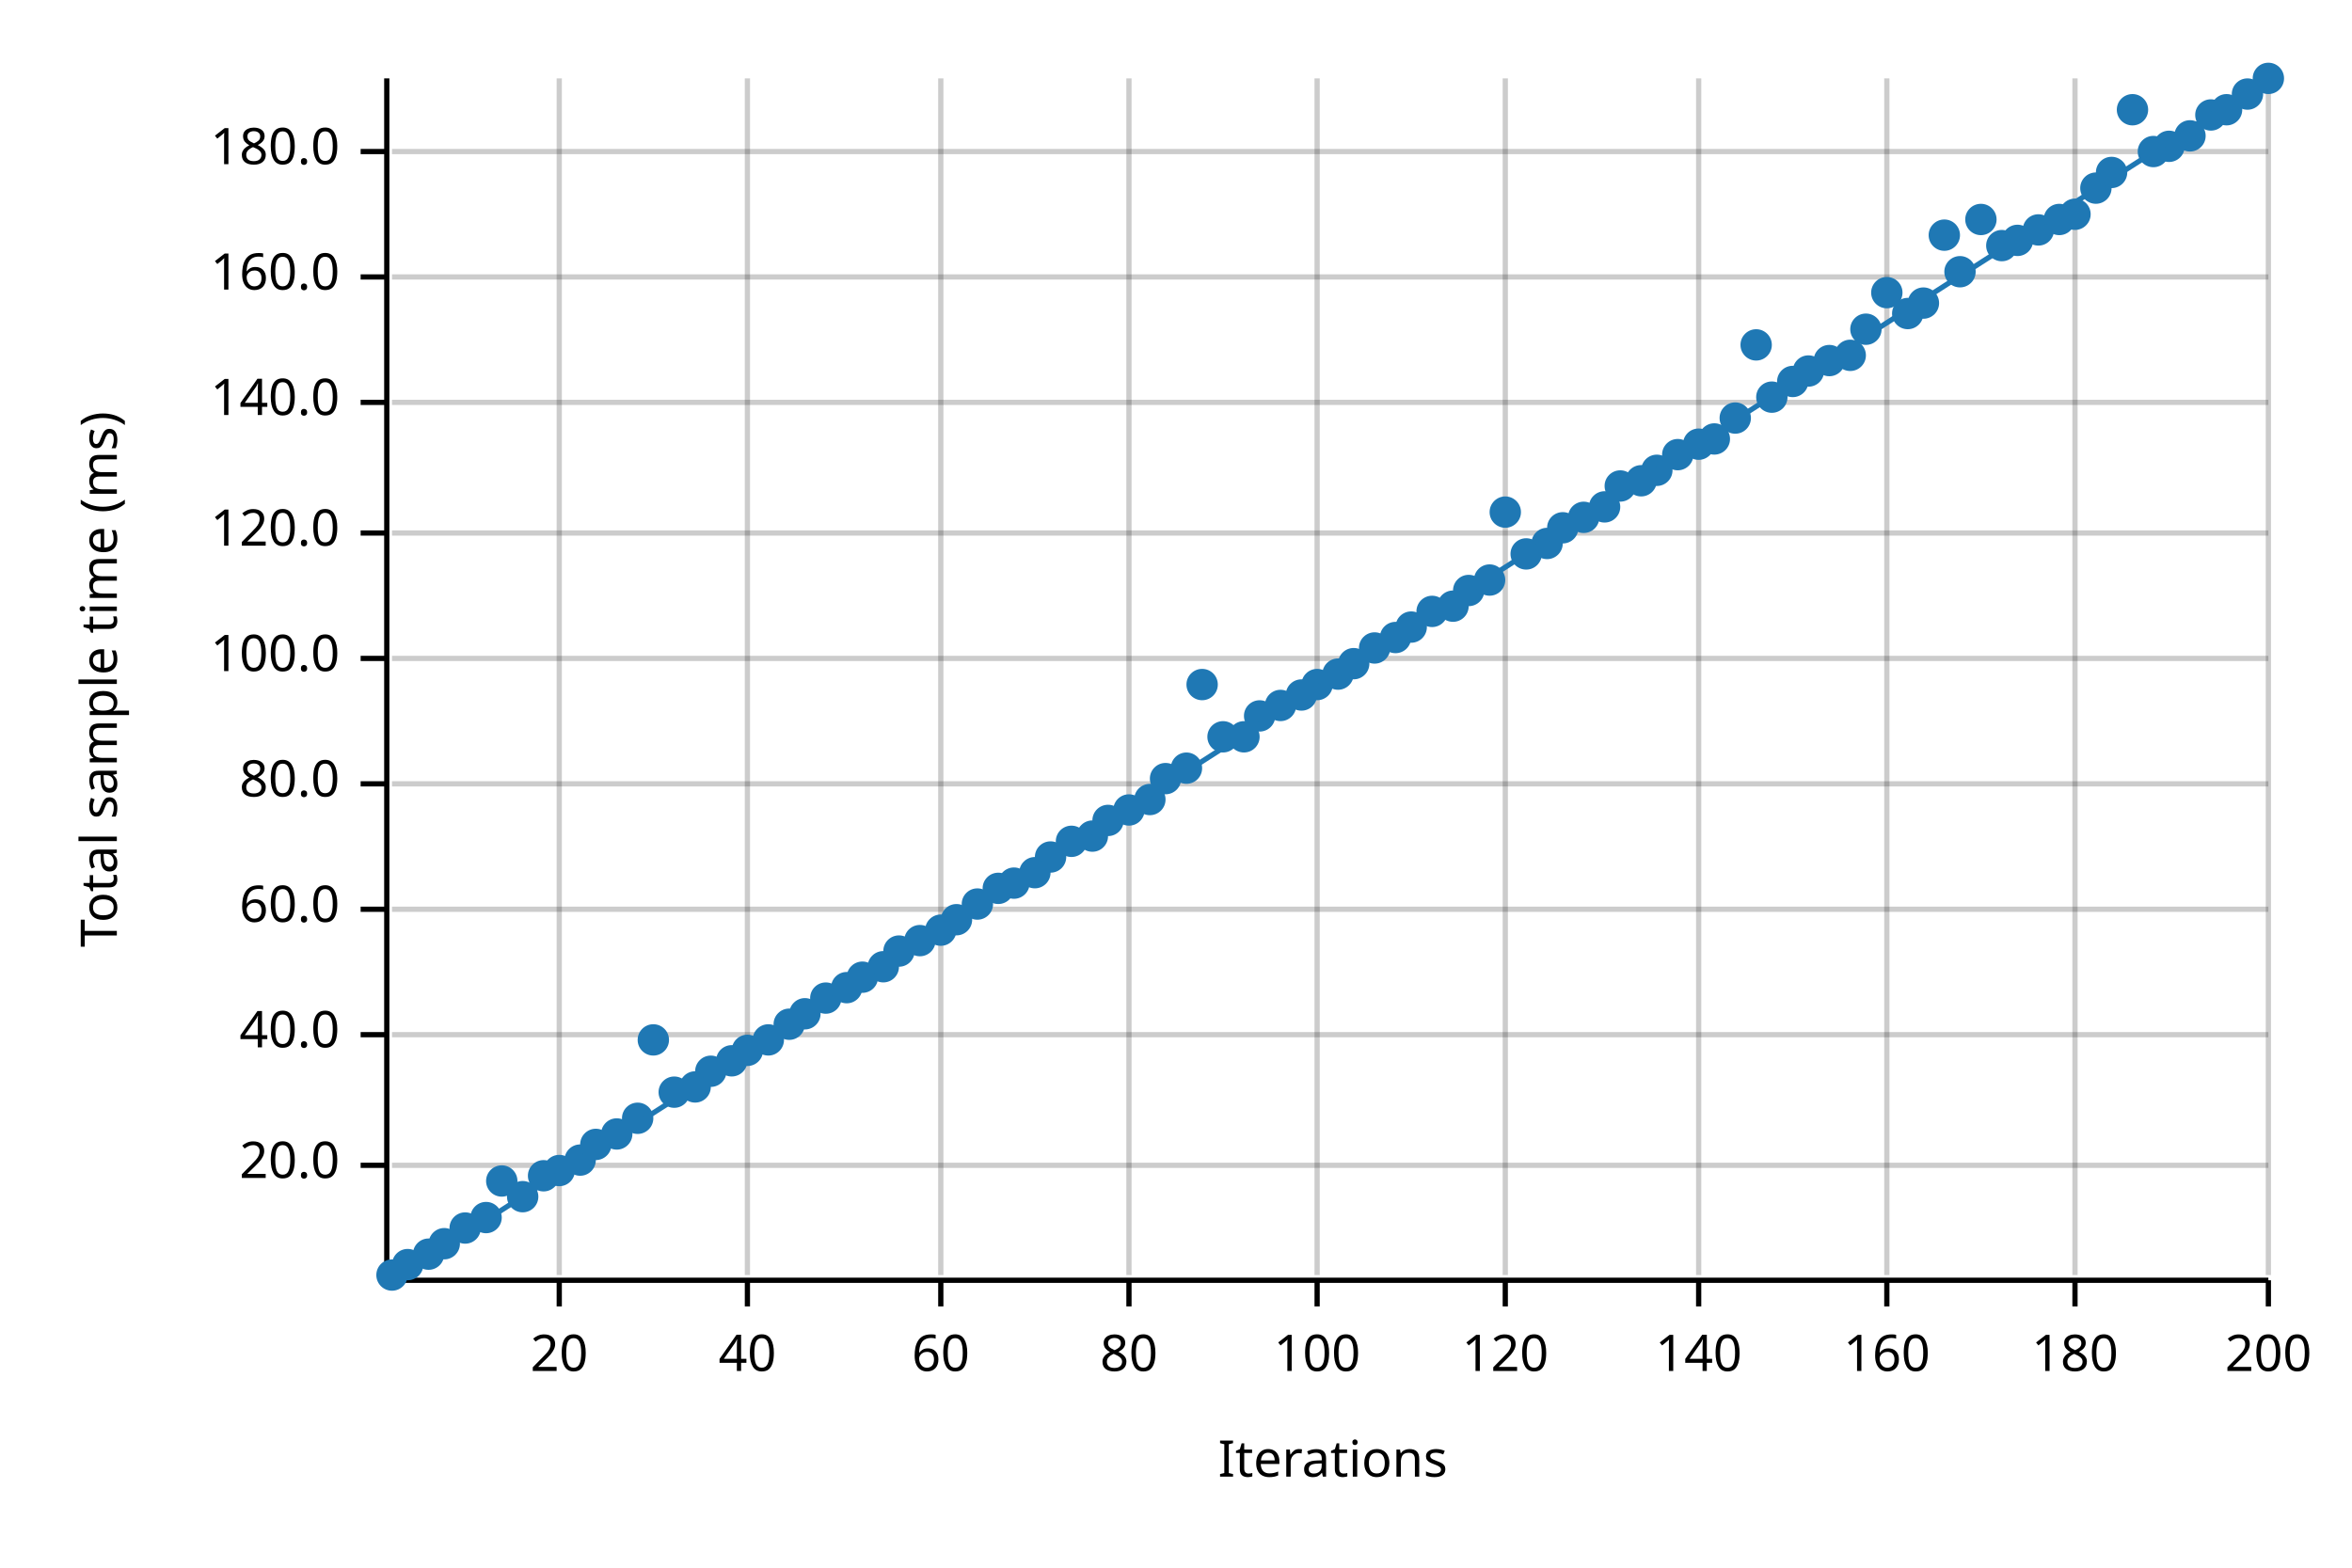
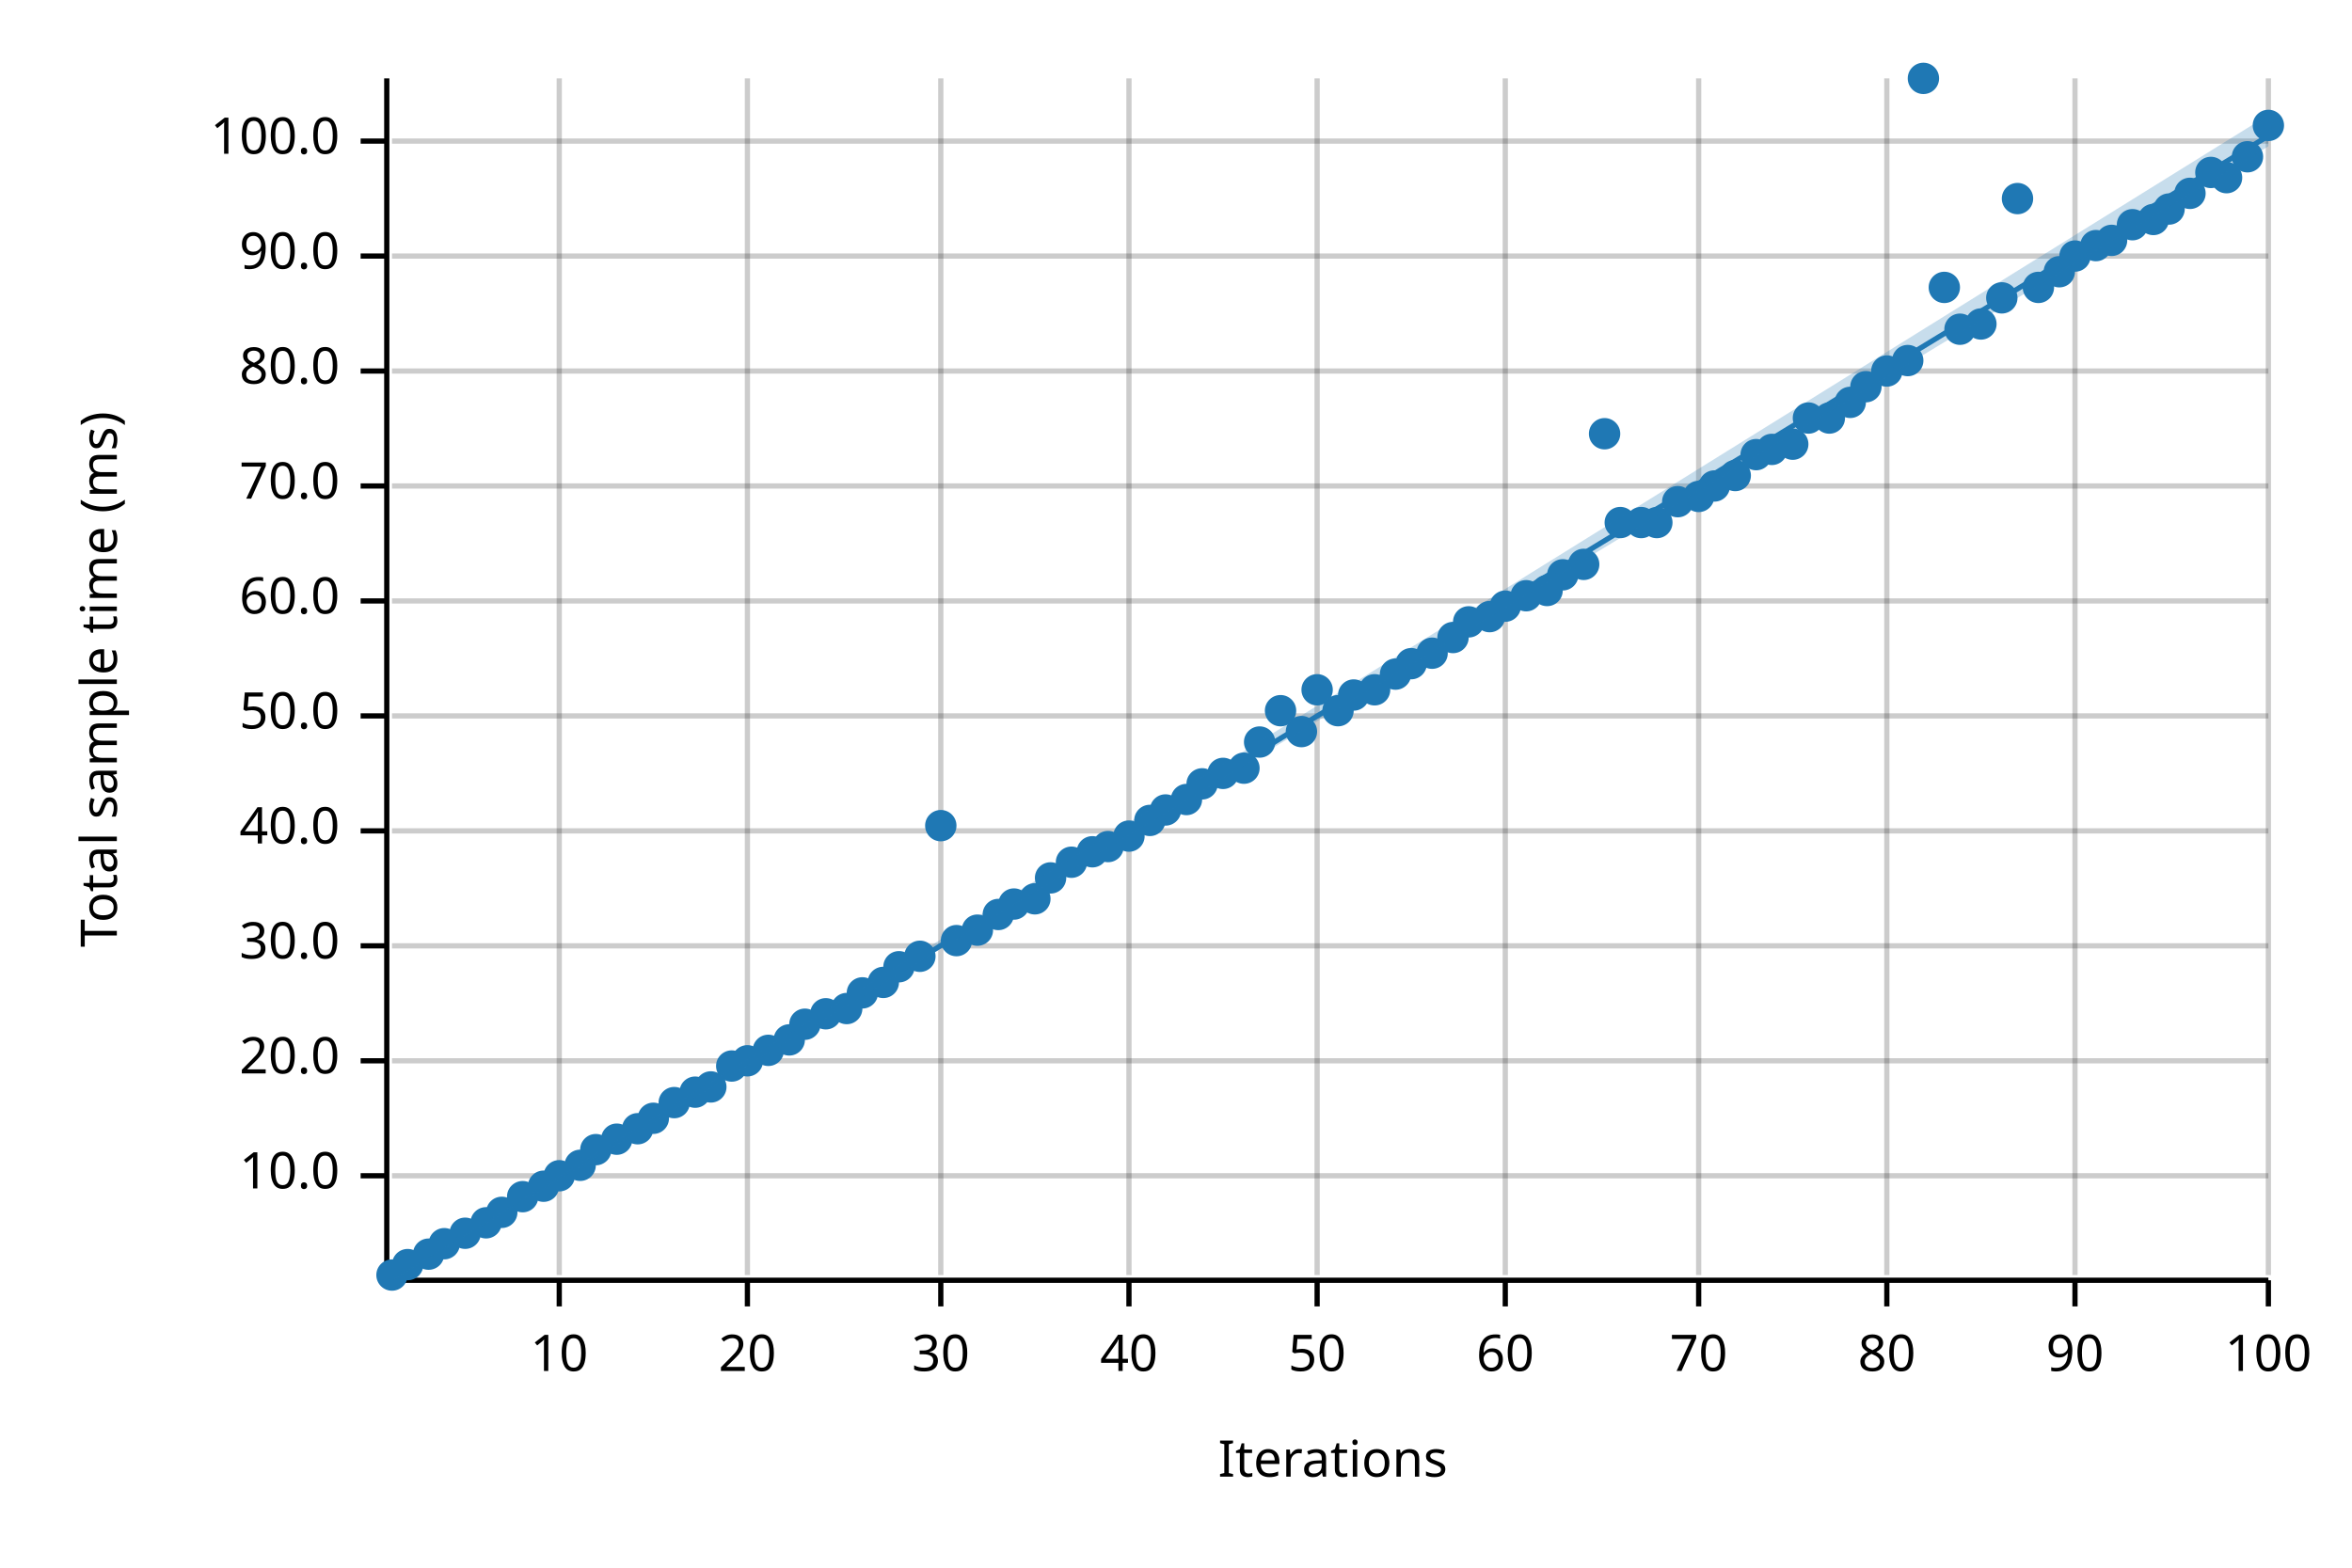
<svg xmlns="http://www.w3.org/2000/svg" width="450" height="300" viewBox="0 0 450 300">
  <text x="15" y="130" dy="0.76em" text-anchor="middle" font-family="sans-serif" font-size="9.677" opacity="1" fill="#000000" transform="rotate(270, 15, 130)">
Total sample time (ms)
</text>
  <text x="255" y="285" dy="-0.5ex" text-anchor="middle" font-family="sans-serif" font-size="9.677" opacity="1" fill="#000000">
Iterations
</text>
  <line opacity="0.2" stroke="#000000" stroke-width="1" x1="107" y1="244" x2="107" y2="15" />
  <line opacity="0.2" stroke="#000000" stroke-width="1" x1="143" y1="244" x2="143" y2="15" />
  <line opacity="0.2" stroke="#000000" stroke-width="1" x1="180" y1="244" x2="180" y2="15" />
  <line opacity="0.2" stroke="#000000" stroke-width="1" x1="216" y1="244" x2="216" y2="15" />
  <line opacity="0.2" stroke="#000000" stroke-width="1" x1="252" y1="244" x2="252" y2="15" />
  <line opacity="0.2" stroke="#000000" stroke-width="1" x1="288" y1="244" x2="288" y2="15" />
  <line opacity="0.2" stroke="#000000" stroke-width="1" x1="325" y1="244" x2="325" y2="15" />
  <line opacity="0.2" stroke="#000000" stroke-width="1" x1="361" y1="244" x2="361" y2="15" />
  <line opacity="0.2" stroke="#000000" stroke-width="1" x1="397" y1="244" x2="397" y2="15" />
  <line opacity="0.2" stroke="#000000" stroke-width="1" x1="434" y1="244" x2="434" y2="15" />
-   <line opacity="0.2" stroke="#000000" stroke-width="1" x1="75" y1="223" x2="434" y2="223" />
-   <line opacity="0.2" stroke="#000000" stroke-width="1" x1="75" y1="198" x2="434" y2="198" />
-   <line opacity="0.2" stroke="#000000" stroke-width="1" x1="75" y1="174" x2="434" y2="174" />
-   <line opacity="0.2" stroke="#000000" stroke-width="1" x1="75" y1="150" x2="434" y2="150" />
-   <line opacity="0.2" stroke="#000000" stroke-width="1" x1="75" y1="126" x2="434" y2="126" />
-   <line opacity="0.2" stroke="#000000" stroke-width="1" x1="75" y1="102" x2="434" y2="102" />
-   <line opacity="0.2" stroke="#000000" stroke-width="1" x1="75" y1="77" x2="434" y2="77" />
-   <line opacity="0.2" stroke="#000000" stroke-width="1" x1="75" y1="53" x2="434" y2="53" />
-   <line opacity="0.2" stroke="#000000" stroke-width="1" x1="75" y1="29" x2="434" y2="29" />
+   <line opacity="0.2" stroke="#000000" stroke-width="1" x1="75" y1="225" x2="434" y2="225" />
+   <line opacity="0.2" stroke="#000000" stroke-width="1" x1="75" y1="203" x2="434" y2="203" />
+   <line opacity="0.2" stroke="#000000" stroke-width="1" x1="75" y1="181" x2="434" y2="181" />
+   <line opacity="0.2" stroke="#000000" stroke-width="1" x1="75" y1="159" x2="434" y2="159" />
+   <line opacity="0.2" stroke="#000000" stroke-width="1" x1="75" y1="137" x2="434" y2="137" />
+   <line opacity="0.2" stroke="#000000" stroke-width="1" x1="75" y1="115" x2="434" y2="115" />
+   <line opacity="0.2" stroke="#000000" stroke-width="1" x1="75" y1="93" x2="434" y2="93" />
+   <line opacity="0.2" stroke="#000000" stroke-width="1" x1="75" y1="71" x2="434" y2="71" />
+   <line opacity="0.2" stroke="#000000" stroke-width="1" x1="75" y1="49" x2="434" y2="49" />
+   <line opacity="0.2" stroke="#000000" stroke-width="1" x1="75" y1="27" x2="434" y2="27" />
  <polyline fill="none" opacity="1" stroke="#000000" stroke-width="1" points="74,15 74,244 " />
-   <text x="65" y="223" dy="0.5ex" text-anchor="end" font-family="sans-serif" font-size="9.677" opacity="1" fill="#000000">
+   <text x="65" y="225" dy="0.5ex" text-anchor="end" font-family="sans-serif" font-size="9.677" opacity="1" fill="#000000">
+ 10.0
+ </text>
+   <polyline fill="none" opacity="1" stroke="#000000" stroke-width="1" points="69,225 74,225 " />
+   <text x="65" y="203" dy="0.5ex" text-anchor="end" font-family="sans-serif" font-size="9.677" opacity="1" fill="#000000">
20.0
</text>
-   <polyline fill="none" opacity="1" stroke="#000000" stroke-width="1" points="69,223 74,223 " />
-   <text x="65" y="198" dy="0.5ex" text-anchor="end" font-family="sans-serif" font-size="9.677" opacity="1" fill="#000000">
+   <polyline fill="none" opacity="1" stroke="#000000" stroke-width="1" points="69,203 74,203 " />
+   <text x="65" y="181" dy="0.5ex" text-anchor="end" font-family="sans-serif" font-size="9.677" opacity="1" fill="#000000">
+ 30.0
+ </text>
+   <polyline fill="none" opacity="1" stroke="#000000" stroke-width="1" points="69,181 74,181 " />
+   <text x="65" y="159" dy="0.5ex" text-anchor="end" font-family="sans-serif" font-size="9.677" opacity="1" fill="#000000">
40.0
</text>
-   <polyline fill="none" opacity="1" stroke="#000000" stroke-width="1" points="69,198 74,198 " />
-   <text x="65" y="174" dy="0.5ex" text-anchor="end" font-family="sans-serif" font-size="9.677" opacity="1" fill="#000000">
+   <polyline fill="none" opacity="1" stroke="#000000" stroke-width="1" points="69,159 74,159 " />
+   <text x="65" y="137" dy="0.5ex" text-anchor="end" font-family="sans-serif" font-size="9.677" opacity="1" fill="#000000">
+ 50.0
+ </text>
+   <polyline fill="none" opacity="1" stroke="#000000" stroke-width="1" points="69,137 74,137 " />
+   <text x="65" y="115" dy="0.5ex" text-anchor="end" font-family="sans-serif" font-size="9.677" opacity="1" fill="#000000">
60.0
</text>
-   <polyline fill="none" opacity="1" stroke="#000000" stroke-width="1" points="69,174 74,174 " />
-   <text x="65" y="150" dy="0.5ex" text-anchor="end" font-family="sans-serif" font-size="9.677" opacity="1" fill="#000000">
+   <polyline fill="none" opacity="1" stroke="#000000" stroke-width="1" points="69,115 74,115 " />
+   <text x="65" y="93" dy="0.5ex" text-anchor="end" font-family="sans-serif" font-size="9.677" opacity="1" fill="#000000">
+ 70.0
+ </text>
+   <polyline fill="none" opacity="1" stroke="#000000" stroke-width="1" points="69,93 74,93 " />
+   <text x="65" y="71" dy="0.5ex" text-anchor="end" font-family="sans-serif" font-size="9.677" opacity="1" fill="#000000">
80.0
</text>
-   <polyline fill="none" opacity="1" stroke="#000000" stroke-width="1" points="69,150 74,150 " />
-   <text x="65" y="126" dy="0.5ex" text-anchor="end" font-family="sans-serif" font-size="9.677" opacity="1" fill="#000000">
+   <polyline fill="none" opacity="1" stroke="#000000" stroke-width="1" points="69,71 74,71 " />
+   <text x="65" y="49" dy="0.5ex" text-anchor="end" font-family="sans-serif" font-size="9.677" opacity="1" fill="#000000">
+ 90.0
+ </text>
+   <polyline fill="none" opacity="1" stroke="#000000" stroke-width="1" points="69,49 74,49 " />
+   <text x="65" y="27" dy="0.5ex" text-anchor="end" font-family="sans-serif" font-size="9.677" opacity="1" fill="#000000">
100.0
</text>
-   <polyline fill="none" opacity="1" stroke="#000000" stroke-width="1" points="69,126 74,126 " />
-   <text x="65" y="102" dy="0.5ex" text-anchor="end" font-family="sans-serif" font-size="9.677" opacity="1" fill="#000000">
- 120.0
- </text>
-   <polyline fill="none" opacity="1" stroke="#000000" stroke-width="1" points="69,102 74,102 " />
-   <text x="65" y="77" dy="0.5ex" text-anchor="end" font-family="sans-serif" font-size="9.677" opacity="1" fill="#000000">
- 140.0
- </text>
-   <polyline fill="none" opacity="1" stroke="#000000" stroke-width="1" points="69,77 74,77 " />
-   <text x="65" y="53" dy="0.5ex" text-anchor="end" font-family="sans-serif" font-size="9.677" opacity="1" fill="#000000">
- 160.0
- </text>
-   <polyline fill="none" opacity="1" stroke="#000000" stroke-width="1" points="69,53 74,53 " />
-   <text x="65" y="29" dy="0.5ex" text-anchor="end" font-family="sans-serif" font-size="9.677" opacity="1" fill="#000000">
- 180.0
- </text>
-   <polyline fill="none" opacity="1" stroke="#000000" stroke-width="1" points="69,29 74,29 " />
+   <polyline fill="none" opacity="1" stroke="#000000" stroke-width="1" points="69,27 74,27 " />
  <polyline fill="none" opacity="1" stroke="#000000" stroke-width="1" points="75,245 434,245 " />
  <text x="107" y="255" dy="0.76em" text-anchor="middle" font-family="sans-serif" font-size="9.677" opacity="1" fill="#000000">
- 20
+ 10
</text>
  <polyline fill="none" opacity="1" stroke="#000000" stroke-width="1" points="107,245 107,250 " />
  <text x="143" y="255" dy="0.76em" text-anchor="middle" font-family="sans-serif" font-size="9.677" opacity="1" fill="#000000">
- 40
+ 20
</text>
  <polyline fill="none" opacity="1" stroke="#000000" stroke-width="1" points="143,245 143,250 " />
  <text x="180" y="255" dy="0.76em" text-anchor="middle" font-family="sans-serif" font-size="9.677" opacity="1" fill="#000000">
- 60
+ 30
</text>
  <polyline fill="none" opacity="1" stroke="#000000" stroke-width="1" points="180,245 180,250 " />
  <text x="216" y="255" dy="0.76em" text-anchor="middle" font-family="sans-serif" font-size="9.677" opacity="1" fill="#000000">
- 80
+ 40
</text>
  <polyline fill="none" opacity="1" stroke="#000000" stroke-width="1" points="216,245 216,250 " />
  <text x="252" y="255" dy="0.76em" text-anchor="middle" font-family="sans-serif" font-size="9.677" opacity="1" fill="#000000">
- 100
+ 50
</text>
  <polyline fill="none" opacity="1" stroke="#000000" stroke-width="1" points="252,245 252,250 " />
  <text x="288" y="255" dy="0.76em" text-anchor="middle" font-family="sans-serif" font-size="9.677" opacity="1" fill="#000000">
- 120
+ 60
</text>
  <polyline fill="none" opacity="1" stroke="#000000" stroke-width="1" points="288,245 288,250 " />
  <text x="325" y="255" dy="0.76em" text-anchor="middle" font-family="sans-serif" font-size="9.677" opacity="1" fill="#000000">
- 140
+ 70
</text>
  <polyline fill="none" opacity="1" stroke="#000000" stroke-width="1" points="325,245 325,250 " />
  <text x="361" y="255" dy="0.76em" text-anchor="middle" font-family="sans-serif" font-size="9.677" opacity="1" fill="#000000">
- 160
+ 80
</text>
  <polyline fill="none" opacity="1" stroke="#000000" stroke-width="1" points="361,245 361,250 " />
  <text x="397" y="255" dy="0.76em" text-anchor="middle" font-family="sans-serif" font-size="9.677" opacity="1" fill="#000000">
- 180
+ 90
</text>
  <polyline fill="none" opacity="1" stroke="#000000" stroke-width="1" points="397,245 397,250 " />
  <text x="434" y="255" dy="0.76em" text-anchor="middle" font-family="sans-serif" font-size="9.677" opacity="1" fill="#000000">
- 200
+ 100
</text>
  <polyline fill="none" opacity="1" stroke="#000000" stroke-width="1" points="434,245 434,250 " />
  <circle cx="75" cy="244" r="3" opacity="1" fill="#1F78B4" stroke="none" stroke-width="1" />
  <circle cx="78" cy="242" r="3" opacity="1" fill="#1F78B4" stroke="none" stroke-width="1" />
  <circle cx="82" cy="240" r="3" opacity="1" fill="#1F78B4" stroke="none" stroke-width="1" />
  <circle cx="85" cy="238" r="3" opacity="1" fill="#1F78B4" stroke="none" stroke-width="1" />
-   <circle cx="89" cy="235" r="3" opacity="1" fill="#1F78B4" stroke="none" stroke-width="1" />
-   <circle cx="93" cy="233" r="3" opacity="1" fill="#1F78B4" stroke="none" stroke-width="1" />
-   <circle cx="96" cy="226" r="3" opacity="1" fill="#1F78B4" stroke="none" stroke-width="1" />
+   <circle cx="89" cy="236" r="3" opacity="1" fill="#1F78B4" stroke="none" stroke-width="1" />
+   <circle cx="93" cy="234" r="3" opacity="1" fill="#1F78B4" stroke="none" stroke-width="1" />
+   <circle cx="96" cy="232" r="3" opacity="1" fill="#1F78B4" stroke="none" stroke-width="1" />
  <circle cx="100" cy="229" r="3" opacity="1" fill="#1F78B4" stroke="none" stroke-width="1" />
-   <circle cx="104" cy="225" r="3" opacity="1" fill="#1F78B4" stroke="none" stroke-width="1" />
-   <circle cx="107" cy="224" r="3" opacity="1" fill="#1F78B4" stroke="none" stroke-width="1" />
-   <circle cx="111" cy="222" r="3" opacity="1" fill="#1F78B4" stroke="none" stroke-width="1" />
-   <circle cx="114" cy="219" r="3" opacity="1" fill="#1F78B4" stroke="none" stroke-width="1" />
-   <circle cx="118" cy="217" r="3" opacity="1" fill="#1F78B4" stroke="none" stroke-width="1" />
-   <circle cx="122" cy="214" r="3" opacity="1" fill="#1F78B4" stroke="none" stroke-width="1" />
-   <circle cx="125" cy="199" r="3" opacity="1" fill="#1F78B4" stroke="none" stroke-width="1" />
-   <circle cx="129" cy="209" r="3" opacity="1" fill="#1F78B4" stroke="none" stroke-width="1" />
-   <circle cx="133" cy="208" r="3" opacity="1" fill="#1F78B4" stroke="none" stroke-width="1" />
-   <circle cx="136" cy="205" r="3" opacity="1" fill="#1F78B4" stroke="none" stroke-width="1" />
-   <circle cx="140" cy="203" r="3" opacity="1" fill="#1F78B4" stroke="none" stroke-width="1" />
-   <circle cx="143" cy="201" r="3" opacity="1" fill="#1F78B4" stroke="none" stroke-width="1" />
-   <circle cx="147" cy="199" r="3" opacity="1" fill="#1F78B4" stroke="none" stroke-width="1" />
-   <circle cx="151" cy="196" r="3" opacity="1" fill="#1F78B4" stroke="none" stroke-width="1" />
-   <circle cx="154" cy="194" r="3" opacity="1" fill="#1F78B4" stroke="none" stroke-width="1" />
-   <circle cx="158" cy="191" r="3" opacity="1" fill="#1F78B4" stroke="none" stroke-width="1" />
-   <circle cx="162" cy="189" r="3" opacity="1" fill="#1F78B4" stroke="none" stroke-width="1" />
-   <circle cx="165" cy="187" r="3" opacity="1" fill="#1F78B4" stroke="none" stroke-width="1" />
-   <circle cx="169" cy="185" r="3" opacity="1" fill="#1F78B4" stroke="none" stroke-width="1" />
-   <circle cx="172" cy="182" r="3" opacity="1" fill="#1F78B4" stroke="none" stroke-width="1" />
-   <circle cx="176" cy="180" r="3" opacity="1" fill="#1F78B4" stroke="none" stroke-width="1" />
-   <circle cx="180" cy="178" r="3" opacity="1" fill="#1F78B4" stroke="none" stroke-width="1" />
-   <circle cx="183" cy="176" r="3" opacity="1" fill="#1F78B4" stroke="none" stroke-width="1" />
-   <circle cx="187" cy="173" r="3" opacity="1" fill="#1F78B4" stroke="none" stroke-width="1" />
-   <circle cx="191" cy="170" r="3" opacity="1" fill="#1F78B4" stroke="none" stroke-width="1" />
-   <circle cx="194" cy="169" r="3" opacity="1" fill="#1F78B4" stroke="none" stroke-width="1" />
-   <circle cx="198" cy="167" r="3" opacity="1" fill="#1F78B4" stroke="none" stroke-width="1" />
-   <circle cx="201" cy="164" r="3" opacity="1" fill="#1F78B4" stroke="none" stroke-width="1" />
-   <circle cx="205" cy="161" r="3" opacity="1" fill="#1F78B4" stroke="none" stroke-width="1" />
-   <circle cx="209" cy="160" r="3" opacity="1" fill="#1F78B4" stroke="none" stroke-width="1" />
-   <circle cx="212" cy="157" r="3" opacity="1" fill="#1F78B4" stroke="none" stroke-width="1" />
-   <circle cx="216" cy="155" r="3" opacity="1" fill="#1F78B4" stroke="none" stroke-width="1" />
-   <circle cx="220" cy="153" r="3" opacity="1" fill="#1F78B4" stroke="none" stroke-width="1" />
-   <circle cx="223" cy="149" r="3" opacity="1" fill="#1F78B4" stroke="none" stroke-width="1" />
-   <circle cx="227" cy="147" r="3" opacity="1" fill="#1F78B4" stroke="none" stroke-width="1" />
-   <circle cx="230" cy="131" r="3" opacity="1" fill="#1F78B4" stroke="none" stroke-width="1" />
-   <circle cx="234" cy="141" r="3" opacity="1" fill="#1F78B4" stroke="none" stroke-width="1" />
-   <circle cx="238" cy="141" r="3" opacity="1" fill="#1F78B4" stroke="none" stroke-width="1" />
-   <circle cx="241" cy="137" r="3" opacity="1" fill="#1F78B4" stroke="none" stroke-width="1" />
-   <circle cx="245" cy="135" r="3" opacity="1" fill="#1F78B4" stroke="none" stroke-width="1" />
-   <circle cx="249" cy="133" r="3" opacity="1" fill="#1F78B4" stroke="none" stroke-width="1" />
-   <circle cx="252" cy="131" r="3" opacity="1" fill="#1F78B4" stroke="none" stroke-width="1" />
-   <circle cx="256" cy="129" r="3" opacity="1" fill="#1F78B4" stroke="none" stroke-width="1" />
-   <circle cx="259" cy="127" r="3" opacity="1" fill="#1F78B4" stroke="none" stroke-width="1" />
-   <circle cx="263" cy="124" r="3" opacity="1" fill="#1F78B4" stroke="none" stroke-width="1" />
-   <circle cx="267" cy="122" r="3" opacity="1" fill="#1F78B4" stroke="none" stroke-width="1" />
-   <circle cx="270" cy="120" r="3" opacity="1" fill="#1F78B4" stroke="none" stroke-width="1" />
-   <circle cx="274" cy="117" r="3" opacity="1" fill="#1F78B4" stroke="none" stroke-width="1" />
-   <circle cx="278" cy="116" r="3" opacity="1" fill="#1F78B4" stroke="none" stroke-width="1" />
-   <circle cx="281" cy="113" r="3" opacity="1" fill="#1F78B4" stroke="none" stroke-width="1" />
-   <circle cx="285" cy="111" r="3" opacity="1" fill="#1F78B4" stroke="none" stroke-width="1" />
-   <circle cx="288" cy="98" r="3" opacity="1" fill="#1F78B4" stroke="none" stroke-width="1" />
-   <circle cx="292" cy="106" r="3" opacity="1" fill="#1F78B4" stroke="none" stroke-width="1" />
-   <circle cx="296" cy="104" r="3" opacity="1" fill="#1F78B4" stroke="none" stroke-width="1" />
-   <circle cx="299" cy="101" r="3" opacity="1" fill="#1F78B4" stroke="none" stroke-width="1" />
-   <circle cx="303" cy="99" r="3" opacity="1" fill="#1F78B4" stroke="none" stroke-width="1" />
-   <circle cx="307" cy="97" r="3" opacity="1" fill="#1F78B4" stroke="none" stroke-width="1" />
-   <circle cx="310" cy="93" r="3" opacity="1" fill="#1F78B4" stroke="none" stroke-width="1" />
-   <circle cx="314" cy="92" r="3" opacity="1" fill="#1F78B4" stroke="none" stroke-width="1" />
-   <circle cx="317" cy="90" r="3" opacity="1" fill="#1F78B4" stroke="none" stroke-width="1" />
-   <circle cx="321" cy="87" r="3" opacity="1" fill="#1F78B4" stroke="none" stroke-width="1" />
-   <circle cx="325" cy="85" r="3" opacity="1" fill="#1F78B4" stroke="none" stroke-width="1" />
-   <circle cx="328" cy="84" r="3" opacity="1" fill="#1F78B4" stroke="none" stroke-width="1" />
-   <circle cx="332" cy="80" r="3" opacity="1" fill="#1F78B4" stroke="none" stroke-width="1" />
-   <circle cx="336" cy="66" r="3" opacity="1" fill="#1F78B4" stroke="none" stroke-width="1" />
-   <circle cx="339" cy="76" r="3" opacity="1" fill="#1F78B4" stroke="none" stroke-width="1" />
-   <circle cx="343" cy="73" r="3" opacity="1" fill="#1F78B4" stroke="none" stroke-width="1" />
-   <circle cx="346" cy="71" r="3" opacity="1" fill="#1F78B4" stroke="none" stroke-width="1" />
-   <circle cx="350" cy="69" r="3" opacity="1" fill="#1F78B4" stroke="none" stroke-width="1" />
-   <circle cx="354" cy="68" r="3" opacity="1" fill="#1F78B4" stroke="none" stroke-width="1" />
-   <circle cx="357" cy="63" r="3" opacity="1" fill="#1F78B4" stroke="none" stroke-width="1" />
-   <circle cx="361" cy="56" r="3" opacity="1" fill="#1F78B4" stroke="none" stroke-width="1" />
-   <circle cx="365" cy="60" r="3" opacity="1" fill="#1F78B4" stroke="none" stroke-width="1" />
-   <circle cx="368" cy="58" r="3" opacity="1" fill="#1F78B4" stroke="none" stroke-width="1" />
-   <circle cx="372" cy="45" r="3" opacity="1" fill="#1F78B4" stroke="none" stroke-width="1" />
-   <circle cx="375" cy="52" r="3" opacity="1" fill="#1F78B4" stroke="none" stroke-width="1" />
-   <circle cx="379" cy="42" r="3" opacity="1" fill="#1F78B4" stroke="none" stroke-width="1" />
-   <circle cx="383" cy="47" r="3" opacity="1" fill="#1F78B4" stroke="none" stroke-width="1" />
-   <circle cx="386" cy="46" r="3" opacity="1" fill="#1F78B4" stroke="none" stroke-width="1" />
-   <circle cx="390" cy="44" r="3" opacity="1" fill="#1F78B4" stroke="none" stroke-width="1" />
-   <circle cx="394" cy="42" r="3" opacity="1" fill="#1F78B4" stroke="none" stroke-width="1" />
-   <circle cx="397" cy="41" r="3" opacity="1" fill="#1F78B4" stroke="none" stroke-width="1" />
-   <circle cx="401" cy="36" r="3" opacity="1" fill="#1F78B4" stroke="none" stroke-width="1" />
-   <circle cx="404" cy="33" r="3" opacity="1" fill="#1F78B4" stroke="none" stroke-width="1" />
-   <circle cx="408" cy="21" r="3" opacity="1" fill="#1F78B4" stroke="none" stroke-width="1" />
-   <circle cx="412" cy="29" r="3" opacity="1" fill="#1F78B4" stroke="none" stroke-width="1" />
-   <circle cx="415" cy="28" r="3" opacity="1" fill="#1F78B4" stroke="none" stroke-width="1" />
-   <circle cx="419" cy="26" r="3" opacity="1" fill="#1F78B4" stroke="none" stroke-width="1" />
-   <circle cx="423" cy="22" r="3" opacity="1" fill="#1F78B4" stroke="none" stroke-width="1" />
-   <circle cx="426" cy="21" r="3" opacity="1" fill="#1F78B4" stroke="none" stroke-width="1" />
-   <circle cx="430" cy="18" r="3" opacity="1" fill="#1F78B4" stroke="none" stroke-width="1" />
-   <circle cx="434" cy="15" r="3" opacity="1" fill="#1F78B4" stroke="none" stroke-width="1" />
-   <polyline fill="none" opacity="1" stroke="#1F78B4" stroke-width="1" points="75,245 434,15 " />
-   <polygon opacity="0.25" fill="#1F78B4" points="75,245 434,15 434,15 " />
+   <circle cx="104" cy="227" r="3" opacity="1" fill="#1F78B4" stroke="none" stroke-width="1" />
+   <circle cx="107" cy="225" r="3" opacity="1" fill="#1F78B4" stroke="none" stroke-width="1" />
+   <circle cx="111" cy="223" r="3" opacity="1" fill="#1F78B4" stroke="none" stroke-width="1" />
+   <circle cx="114" cy="220" r="3" opacity="1" fill="#1F78B4" stroke="none" stroke-width="1" />
+   <circle cx="118" cy="218" r="3" opacity="1" fill="#1F78B4" stroke="none" stroke-width="1" />
+   <circle cx="122" cy="216" r="3" opacity="1" fill="#1F78B4" stroke="none" stroke-width="1" />
+   <circle cx="125" cy="214" r="3" opacity="1" fill="#1F78B4" stroke="none" stroke-width="1" />
+   <circle cx="129" cy="211" r="3" opacity="1" fill="#1F78B4" stroke="none" stroke-width="1" />
+   <circle cx="133" cy="209" r="3" opacity="1" fill="#1F78B4" stroke="none" stroke-width="1" />
+   <circle cx="136" cy="208" r="3" opacity="1" fill="#1F78B4" stroke="none" stroke-width="1" />
+   <circle cx="140" cy="204" r="3" opacity="1" fill="#1F78B4" stroke="none" stroke-width="1" />
+   <circle cx="143" cy="203" r="3" opacity="1" fill="#1F78B4" stroke="none" stroke-width="1" />
+   <circle cx="147" cy="201" r="3" opacity="1" fill="#1F78B4" stroke="none" stroke-width="1" />
+   <circle cx="151" cy="199" r="3" opacity="1" fill="#1F78B4" stroke="none" stroke-width="1" />
+   <circle cx="154" cy="196" r="3" opacity="1" fill="#1F78B4" stroke="none" stroke-width="1" />
+   <circle cx="158" cy="194" r="3" opacity="1" fill="#1F78B4" stroke="none" stroke-width="1" />
+   <circle cx="162" cy="193" r="3" opacity="1" fill="#1F78B4" stroke="none" stroke-width="1" />
+   <circle cx="165" cy="190" r="3" opacity="1" fill="#1F78B4" stroke="none" stroke-width="1" />
+   <circle cx="169" cy="188" r="3" opacity="1" fill="#1F78B4" stroke="none" stroke-width="1" />
+   <circle cx="172" cy="185" r="3" opacity="1" fill="#1F78B4" stroke="none" stroke-width="1" />
+   <circle cx="176" cy="183" r="3" opacity="1" fill="#1F78B4" stroke="none" stroke-width="1" />
+   <circle cx="180" cy="158" r="3" opacity="1" fill="#1F78B4" stroke="none" stroke-width="1" />
+   <circle cx="183" cy="180" r="3" opacity="1" fill="#1F78B4" stroke="none" stroke-width="1" />
+   <circle cx="187" cy="178" r="3" opacity="1" fill="#1F78B4" stroke="none" stroke-width="1" />
+   <circle cx="191" cy="175" r="3" opacity="1" fill="#1F78B4" stroke="none" stroke-width="1" />
+   <circle cx="194" cy="173" r="3" opacity="1" fill="#1F78B4" stroke="none" stroke-width="1" />
+   <circle cx="198" cy="172" r="3" opacity="1" fill="#1F78B4" stroke="none" stroke-width="1" />
+   <circle cx="201" cy="168" r="3" opacity="1" fill="#1F78B4" stroke="none" stroke-width="1" />
+   <circle cx="205" cy="165" r="3" opacity="1" fill="#1F78B4" stroke="none" stroke-width="1" />
+   <circle cx="209" cy="163" r="3" opacity="1" fill="#1F78B4" stroke="none" stroke-width="1" />
+   <circle cx="212" cy="162" r="3" opacity="1" fill="#1F78B4" stroke="none" stroke-width="1" />
+   <circle cx="216" cy="160" r="3" opacity="1" fill="#1F78B4" stroke="none" stroke-width="1" />
+   <circle cx="220" cy="157" r="3" opacity="1" fill="#1F78B4" stroke="none" stroke-width="1" />
+   <circle cx="223" cy="155" r="3" opacity="1" fill="#1F78B4" stroke="none" stroke-width="1" />
+   <circle cx="227" cy="153" r="3" opacity="1" fill="#1F78B4" stroke="none" stroke-width="1" />
+   <circle cx="230" cy="150" r="3" opacity="1" fill="#1F78B4" stroke="none" stroke-width="1" />
+   <circle cx="234" cy="148" r="3" opacity="1" fill="#1F78B4" stroke="none" stroke-width="1" />
+   <circle cx="238" cy="147" r="3" opacity="1" fill="#1F78B4" stroke="none" stroke-width="1" />
+   <circle cx="241" cy="142" r="3" opacity="1" fill="#1F78B4" stroke="none" stroke-width="1" />
+   <circle cx="245" cy="136" r="3" opacity="1" fill="#1F78B4" stroke="none" stroke-width="1" />
+   <circle cx="249" cy="140" r="3" opacity="1" fill="#1F78B4" stroke="none" stroke-width="1" />
+   <circle cx="252" cy="132" r="3" opacity="1" fill="#1F78B4" stroke="none" stroke-width="1" />
+   <circle cx="256" cy="136" r="3" opacity="1" fill="#1F78B4" stroke="none" stroke-width="1" />
+   <circle cx="259" cy="133" r="3" opacity="1" fill="#1F78B4" stroke="none" stroke-width="1" />
+   <circle cx="263" cy="132" r="3" opacity="1" fill="#1F78B4" stroke="none" stroke-width="1" />
+   <circle cx="267" cy="129" r="3" opacity="1" fill="#1F78B4" stroke="none" stroke-width="1" />
+   <circle cx="270" cy="127" r="3" opacity="1" fill="#1F78B4" stroke="none" stroke-width="1" />
+   <circle cx="274" cy="125" r="3" opacity="1" fill="#1F78B4" stroke="none" stroke-width="1" />
+   <circle cx="278" cy="122" r="3" opacity="1" fill="#1F78B4" stroke="none" stroke-width="1" />
+   <circle cx="281" cy="119" r="3" opacity="1" fill="#1F78B4" stroke="none" stroke-width="1" />
+   <circle cx="285" cy="118" r="3" opacity="1" fill="#1F78B4" stroke="none" stroke-width="1" />
+   <circle cx="288" cy="116" r="3" opacity="1" fill="#1F78B4" stroke="none" stroke-width="1" />
+   <circle cx="292" cy="114" r="3" opacity="1" fill="#1F78B4" stroke="none" stroke-width="1" />
+   <circle cx="296" cy="113" r="3" opacity="1" fill="#1F78B4" stroke="none" stroke-width="1" />
+   <circle cx="299" cy="110" r="3" opacity="1" fill="#1F78B4" stroke="none" stroke-width="1" />
+   <circle cx="303" cy="108" r="3" opacity="1" fill="#1F78B4" stroke="none" stroke-width="1" />
+   <circle cx="307" cy="83" r="3" opacity="1" fill="#1F78B4" stroke="none" stroke-width="1" />
+   <circle cx="310" cy="100" r="3" opacity="1" fill="#1F78B4" stroke="none" stroke-width="1" />
+   <circle cx="314" cy="100" r="3" opacity="1" fill="#1F78B4" stroke="none" stroke-width="1" />
+   <circle cx="317" cy="100" r="3" opacity="1" fill="#1F78B4" stroke="none" stroke-width="1" />
+   <circle cx="321" cy="96" r="3" opacity="1" fill="#1F78B4" stroke="none" stroke-width="1" />
+   <circle cx="325" cy="95" r="3" opacity="1" fill="#1F78B4" stroke="none" stroke-width="1" />
+   <circle cx="328" cy="93" r="3" opacity="1" fill="#1F78B4" stroke="none" stroke-width="1" />
+   <circle cx="332" cy="91" r="3" opacity="1" fill="#1F78B4" stroke="none" stroke-width="1" />
+   <circle cx="336" cy="87" r="3" opacity="1" fill="#1F78B4" stroke="none" stroke-width="1" />
+   <circle cx="339" cy="86" r="3" opacity="1" fill="#1F78B4" stroke="none" stroke-width="1" />
+   <circle cx="343" cy="85" r="3" opacity="1" fill="#1F78B4" stroke="none" stroke-width="1" />
+   <circle cx="346" cy="80" r="3" opacity="1" fill="#1F78B4" stroke="none" stroke-width="1" />
+   <circle cx="350" cy="80" r="3" opacity="1" fill="#1F78B4" stroke="none" stroke-width="1" />
+   <circle cx="354" cy="77" r="3" opacity="1" fill="#1F78B4" stroke="none" stroke-width="1" />
+   <circle cx="357" cy="74" r="3" opacity="1" fill="#1F78B4" stroke="none" stroke-width="1" />
+   <circle cx="361" cy="71" r="3" opacity="1" fill="#1F78B4" stroke="none" stroke-width="1" />
+   <circle cx="365" cy="69" r="3" opacity="1" fill="#1F78B4" stroke="none" stroke-width="1" />
+   <circle cx="368" cy="15" r="3" opacity="1" fill="#1F78B4" stroke="none" stroke-width="1" />
+   <circle cx="372" cy="55" r="3" opacity="1" fill="#1F78B4" stroke="none" stroke-width="1" />
+   <circle cx="375" cy="63" r="3" opacity="1" fill="#1F78B4" stroke="none" stroke-width="1" />
+   <circle cx="379" cy="62" r="3" opacity="1" fill="#1F78B4" stroke="none" stroke-width="1" />
+   <circle cx="383" cy="57" r="3" opacity="1" fill="#1F78B4" stroke="none" stroke-width="1" />
+   <circle cx="386" cy="38" r="3" opacity="1" fill="#1F78B4" stroke="none" stroke-width="1" />
+   <circle cx="390" cy="55" r="3" opacity="1" fill="#1F78B4" stroke="none" stroke-width="1" />
+   <circle cx="394" cy="52" r="3" opacity="1" fill="#1F78B4" stroke="none" stroke-width="1" />
+   <circle cx="397" cy="49" r="3" opacity="1" fill="#1F78B4" stroke="none" stroke-width="1" />
+   <circle cx="401" cy="47" r="3" opacity="1" fill="#1F78B4" stroke="none" stroke-width="1" />
+   <circle cx="404" cy="46" r="3" opacity="1" fill="#1F78B4" stroke="none" stroke-width="1" />
+   <circle cx="408" cy="43" r="3" opacity="1" fill="#1F78B4" stroke="none" stroke-width="1" />
+   <circle cx="412" cy="42" r="3" opacity="1" fill="#1F78B4" stroke="none" stroke-width="1" />
+   <circle cx="415" cy="40" r="3" opacity="1" fill="#1F78B4" stroke="none" stroke-width="1" />
+   <circle cx="419" cy="37" r="3" opacity="1" fill="#1F78B4" stroke="none" stroke-width="1" />
+   <circle cx="423" cy="33" r="3" opacity="1" fill="#1F78B4" stroke="none" stroke-width="1" />
+   <circle cx="426" cy="34" r="3" opacity="1" fill="#1F78B4" stroke="none" stroke-width="1" />
+   <circle cx="430" cy="30" r="3" opacity="1" fill="#1F78B4" stroke="none" stroke-width="1" />
+   <circle cx="434" cy="24" r="3" opacity="1" fill="#1F78B4" stroke="none" stroke-width="1" />
+   <polyline fill="none" opacity="1" stroke="#1F78B4" stroke-width="1" points="75,245 434,26 " />
+   <polygon opacity="0.25" fill="#1F78B4" points="75,245 434,28 434,22 " />
</svg>
